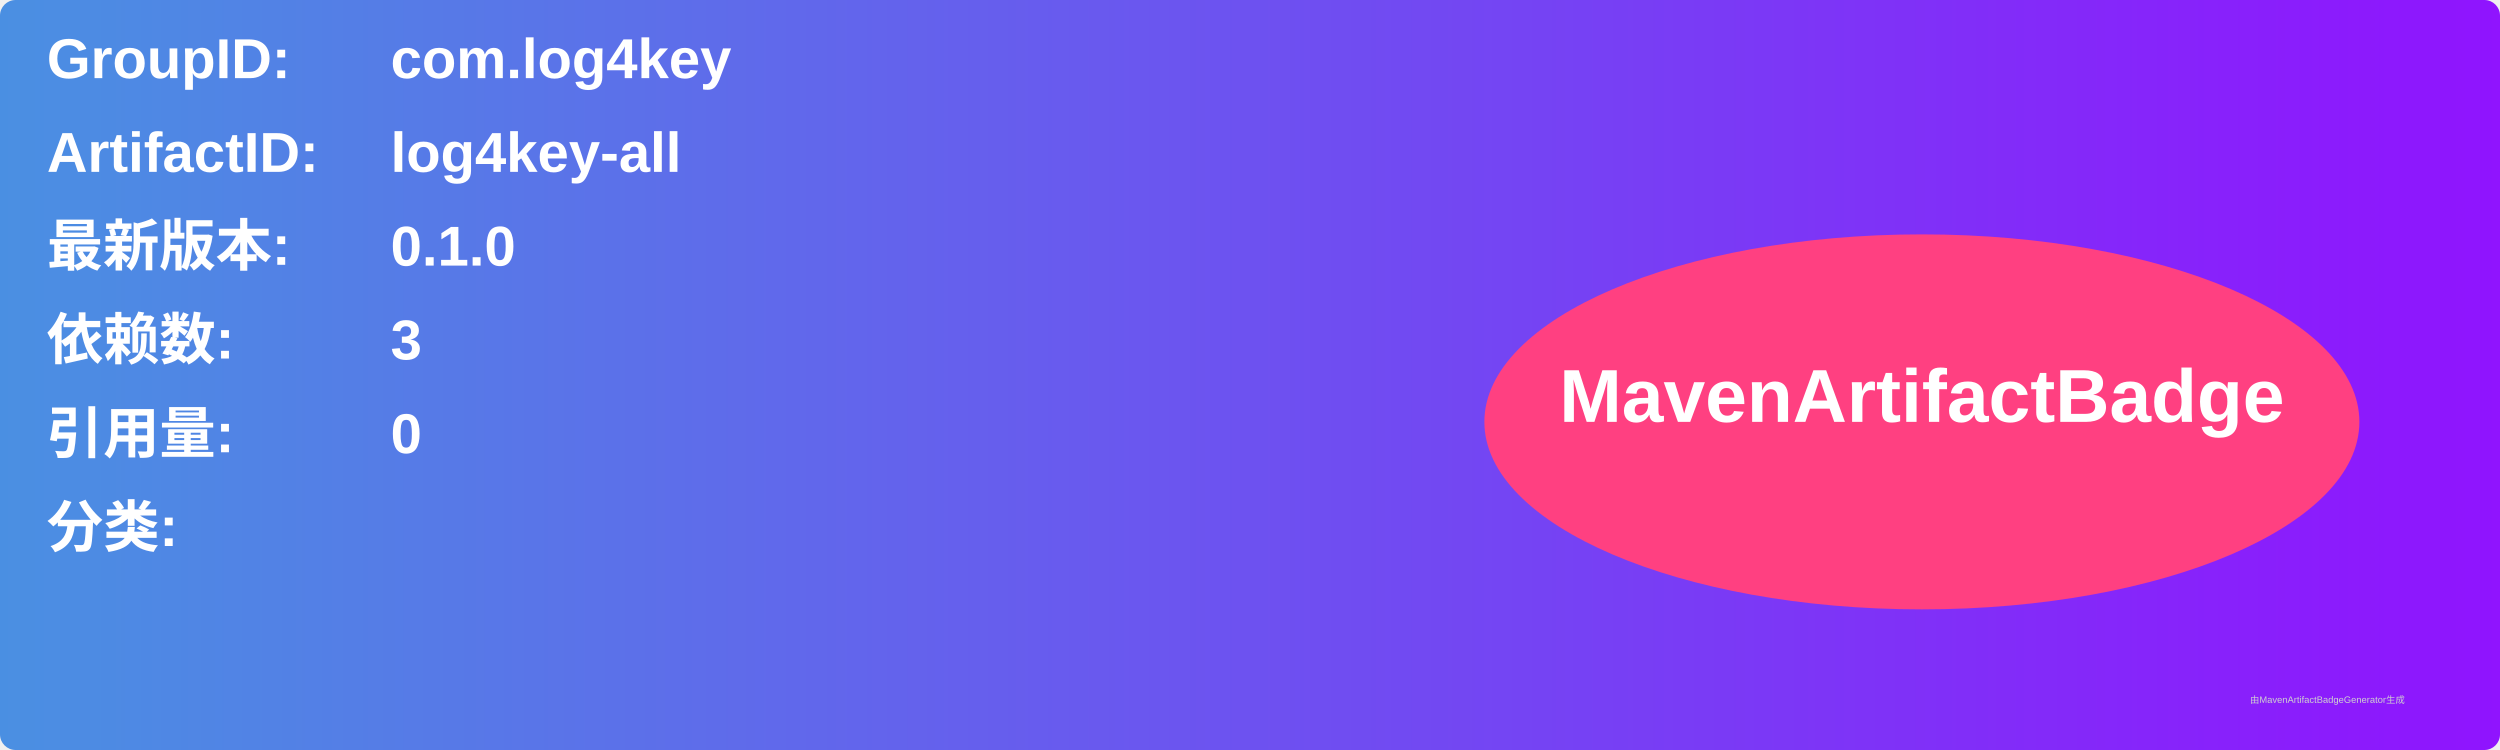
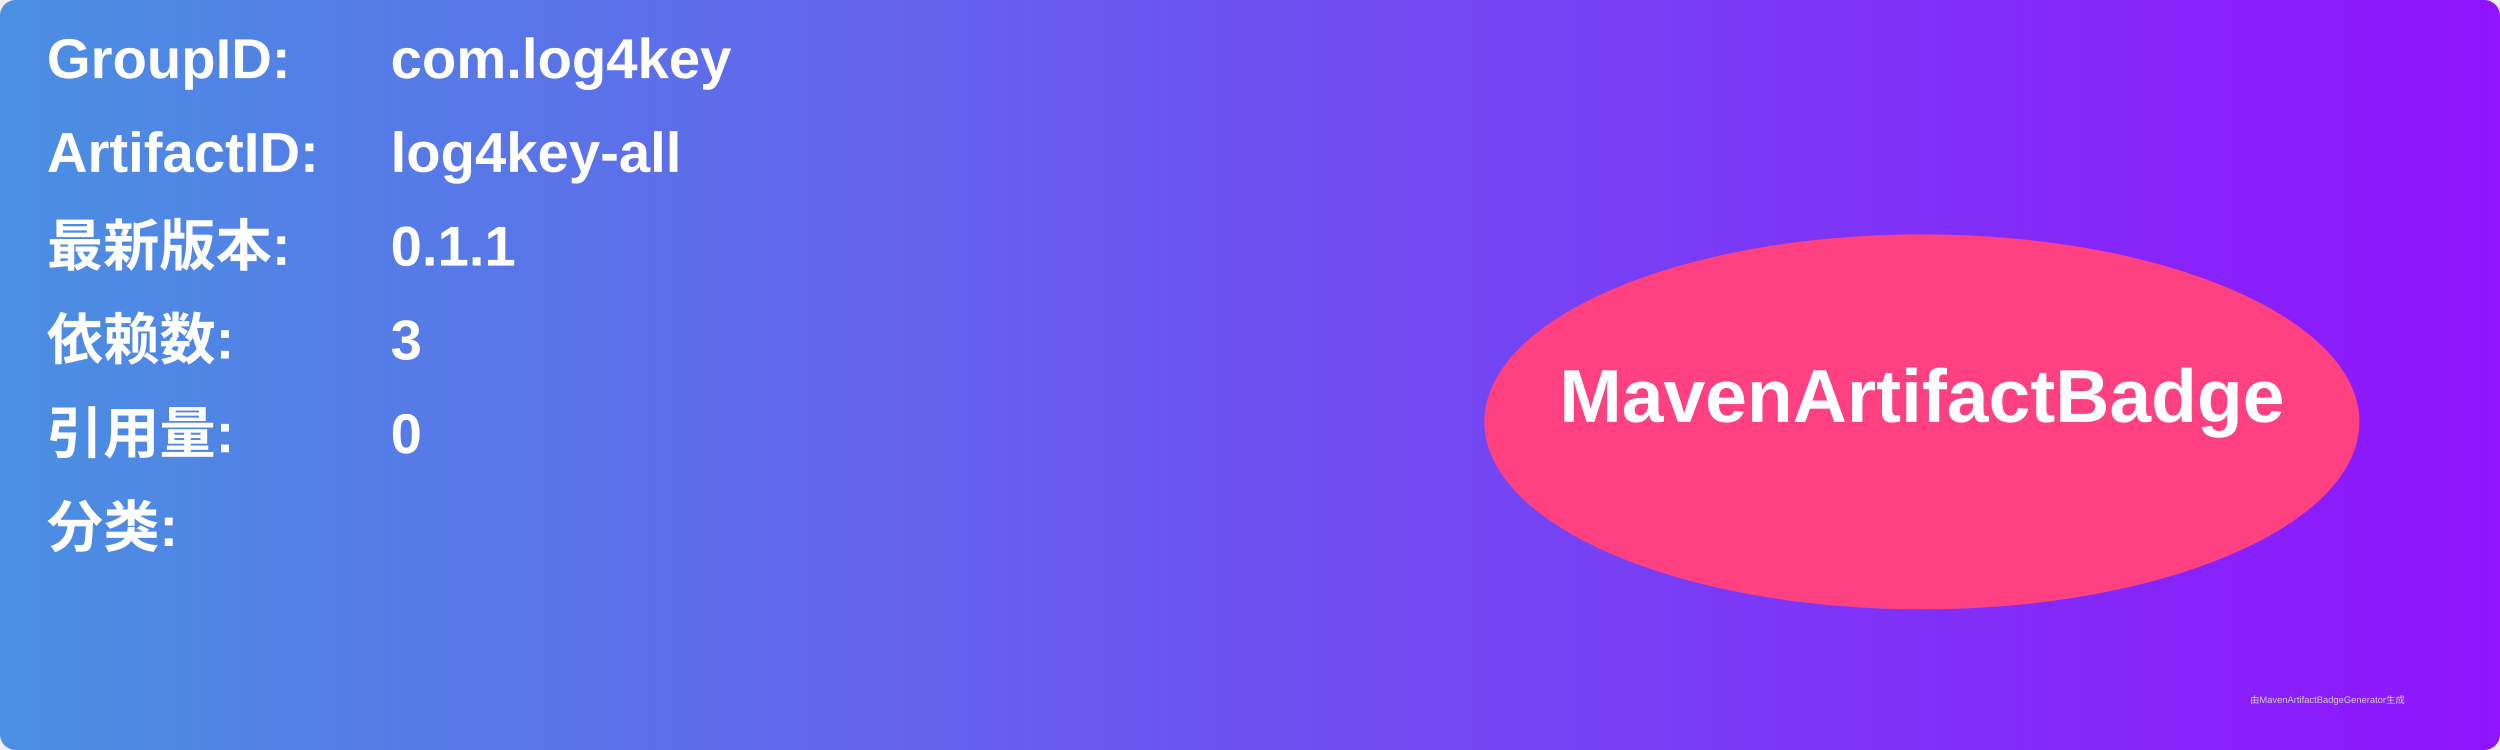
<svg xmlns="http://www.w3.org/2000/svg" width="800" height="240" viewBox="0 0 800 240">
  <linearGradient id="grad" x1="0%" y1="0%" x2="100%" y2="0%">
    <stop offset="0%" stop-color="#4a90e2" />
    <stop offset="100%" stop-color="#9013fe" />
  </linearGradient>
  <rect width="100%" height="100%" rx="5" ry="5" fill="url(#grad)" />
  <g transform="translate(15, 15)">
    <text x="0" y="10" font-family="Arial" font-size="18" fill="white" font-weight="bold" width="260">GroupID:</text>
    <text x="110" y="10" font-family="Arial" font-size="18" fill="white" font-weight="bold" width="460">com.log4key</text>
    <text x="0" y="40" font-family="Arial" font-size="18" fill="white" font-weight="bold" width="260">ArtifactID:</text>
    <text x="110" y="40" font-family="Arial" font-size="18" fill="white" font-weight="bold" width="460">log4key-all</text>
    <text x="0" y="70" font-family="Arial" font-size="18" fill="white" font-weight="bold">最新版本:</text>
    <text x="110" y="70" font-family="Arial" font-size="18" fill="white" font-weight="bold">
-       <tspan font-weight="bold">0.1.0</tspan>
+       <tspan font-weight="bold">0.1.1</tspan>
    </text>
    <text x="0" y="100" font-family="Arial" font-size="18" fill="white" font-weight="bold">依赖数: </text>
    <text x="110" y="100" font-family="Arial" font-size="18" fill="white">
      <tspan font-weight="bold">3</tspan>
    </text>
    <text x="0" y="130" font-family="Arial" font-size="18" fill="white" font-weight="bold">引用量: </text>
    <text x="110" y="130" font-family="Arial" font-size="18" fill="white">
      <tspan font-weight="bold">0</tspan>
    </text>
    <text x="0" y="160" font-family="Arial" font-size="18" fill="white" font-weight="bold">分类:</text>
    <text x="10" y="190" font-family="Arial" font-size="10" fill="white">
      <tspan font-weight="bold" />
    </text>
    <ellipse cx="600" cy="120" rx="140" ry="60" fill="#ff4081" />
    <text x="600" y="120" text-anchor="middle" font-family="Arial" font-size="24" fill="white" font-weight="bold">MavenArtifactBadge</text>
  </g>
  <text x="720" y="225" font-family="Arial" font-size="3" fill="#d0d0d0">由MavenArtifactBadgeGenerator生成</text>
</svg>
